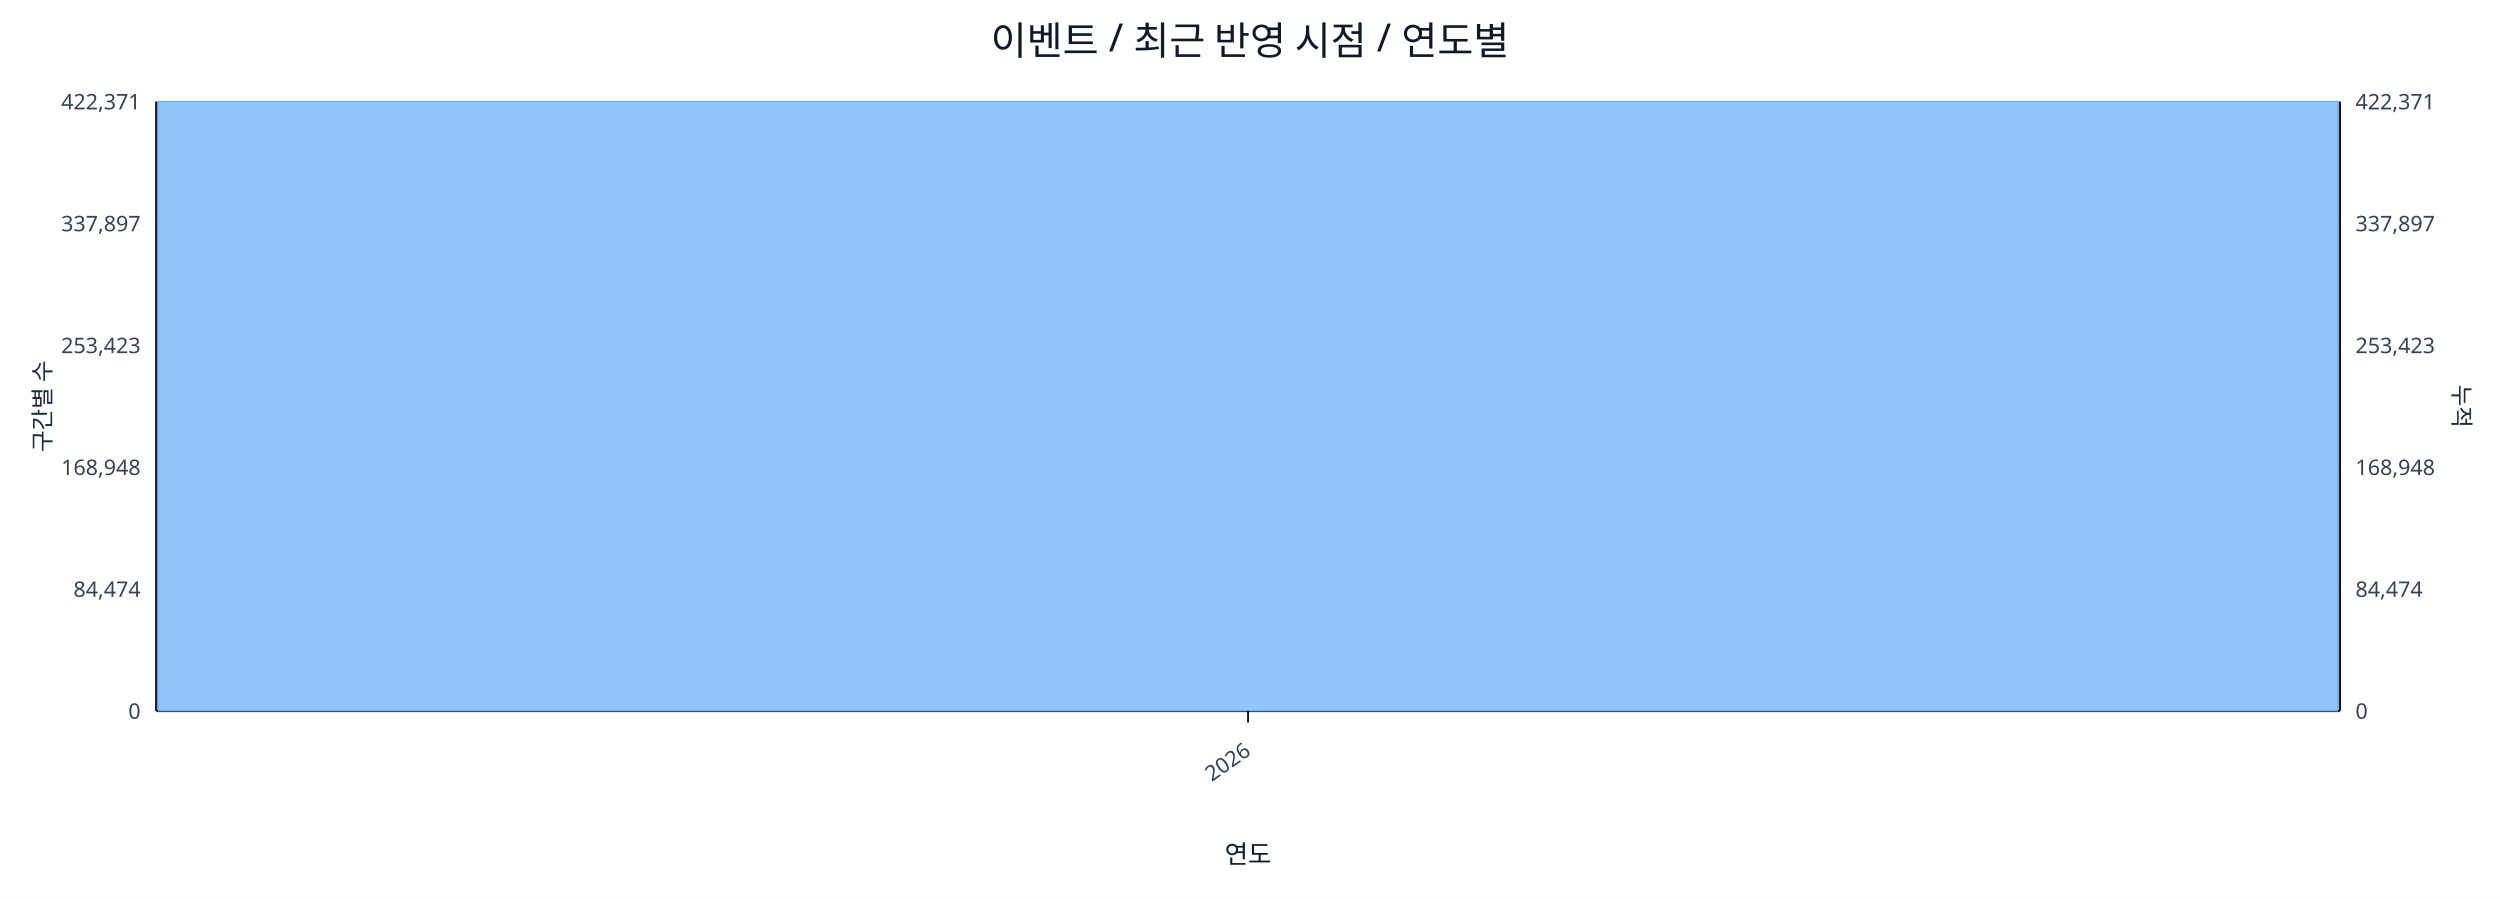
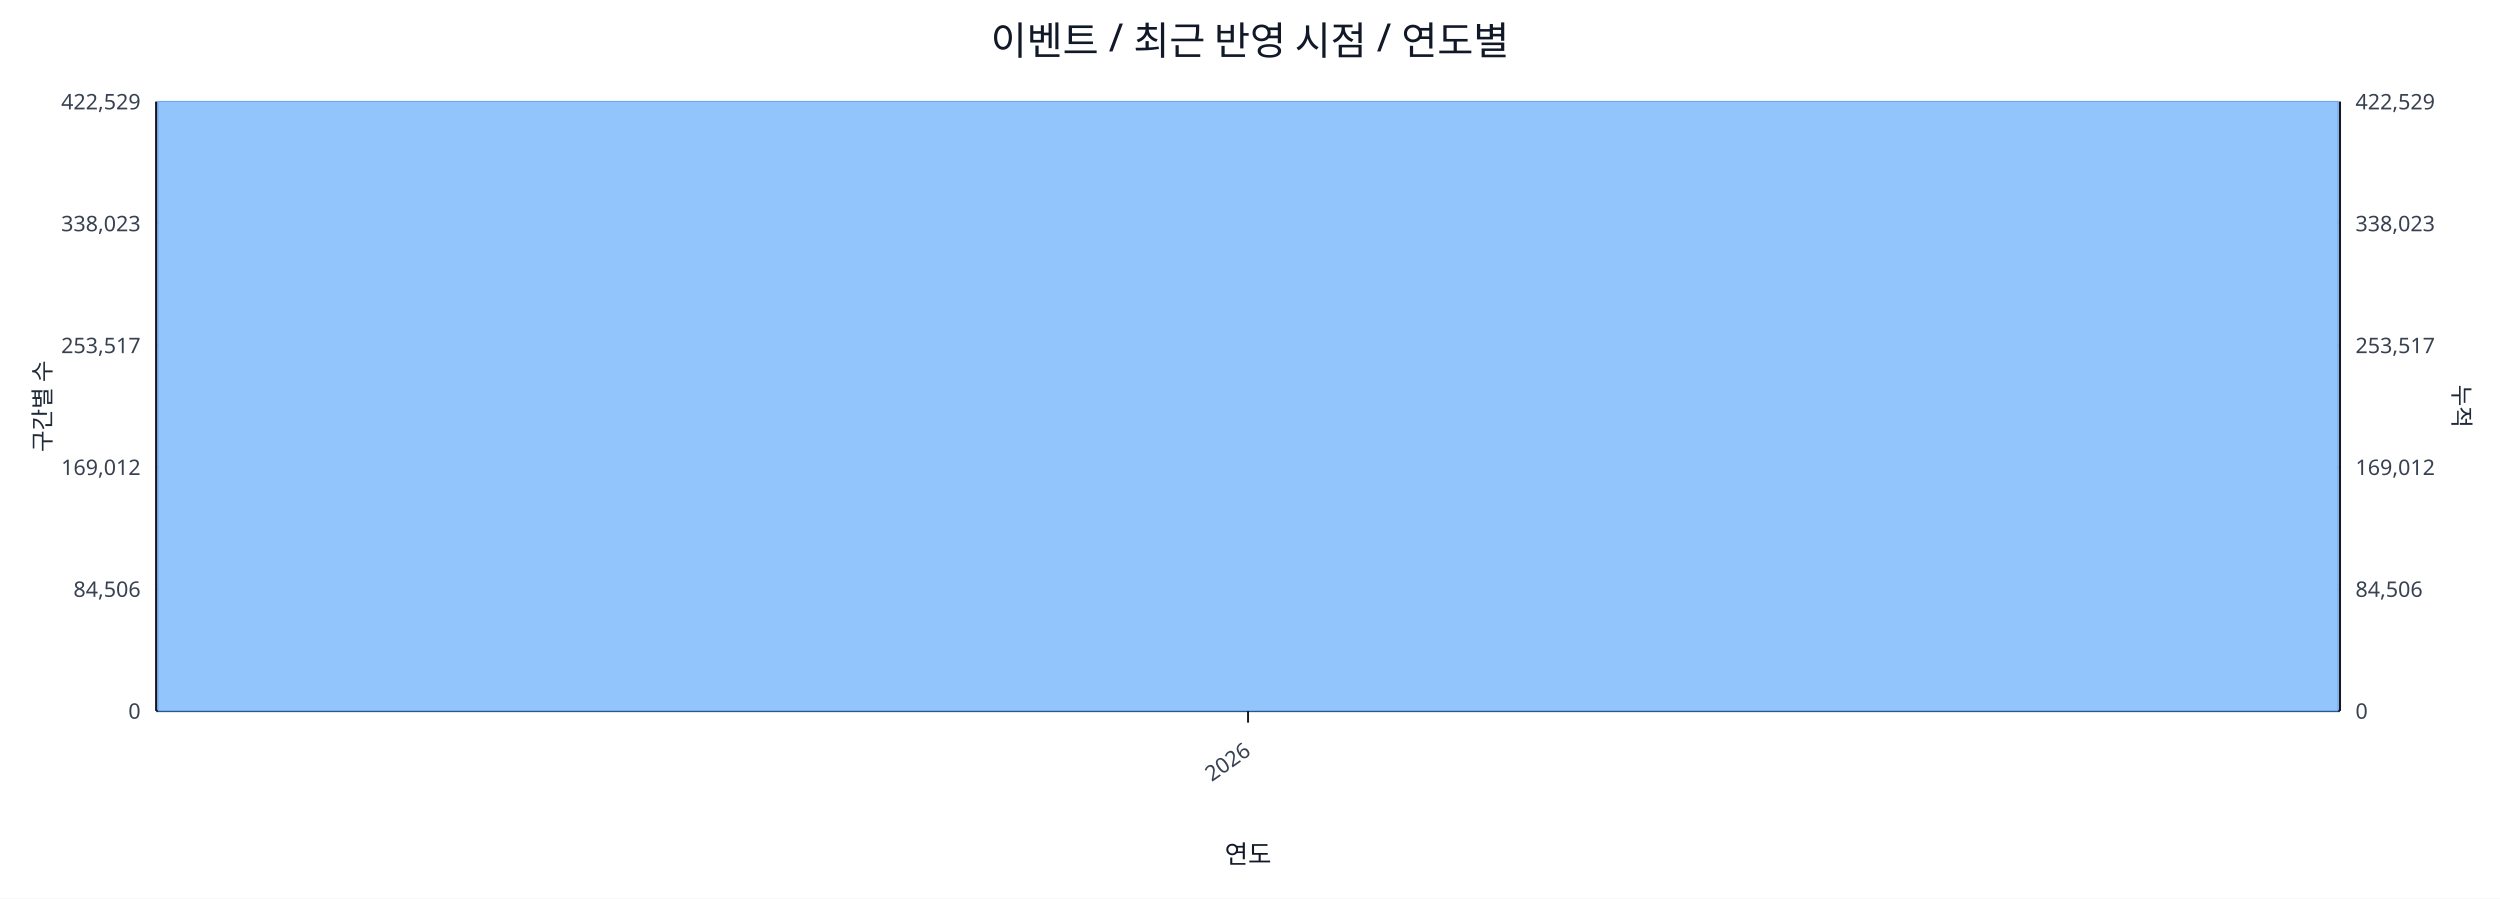
<svg xmlns="http://www.w3.org/2000/svg" width="1280" height="460" viewBox="0 0 1280 460">
  <rect x="0" y="0" width="100%" height="100%" fill="#ffffff" />
  <text x="640.0" y="28" font-size="20" text-anchor="middle" font-family="sans-serif" fill="#111827">이벤트 / 최근 반영 시점 / 연도별</text>
  <line x1="80.0" y1="52.0" x2="1198.0" y2="52.0" stroke="#e5e7eb" stroke-width="1" />
-   <text x="72.0" y="56.0" font-size="11" text-anchor="end" font-family="sans-serif" fill="#374151">422,371</text>
-   <text x="1206.0" y="56.0" font-size="11" text-anchor="start" font-family="sans-serif" fill="#374151">422,371</text>
+   <text x="72.0" y="56.0" font-size="11" text-anchor="end" font-family="sans-serif" fill="#374151">422,529</text>
+   <text x="1206.0" y="56.0" font-size="11" text-anchor="start" font-family="sans-serif" fill="#374151">422,529</text>
  <line x1="80.0" y1="114.4" x2="1198.0" y2="114.4" stroke="#e5e7eb" stroke-width="1" />
-   <text x="72.0" y="118.4" font-size="11" text-anchor="end" font-family="sans-serif" fill="#374151">337,897</text>
-   <text x="1206.0" y="118.4" font-size="11" text-anchor="start" font-family="sans-serif" fill="#374151">337,897</text>
+   <text x="72.0" y="118.4" font-size="11" text-anchor="end" font-family="sans-serif" fill="#374151">338,023</text>
+   <text x="1206.0" y="118.4" font-size="11" text-anchor="start" font-family="sans-serif" fill="#374151">338,023</text>
  <line x1="80.0" y1="176.8" x2="1198.0" y2="176.8" stroke="#e5e7eb" stroke-width="1" />
-   <text x="72.0" y="180.8" font-size="11" text-anchor="end" font-family="sans-serif" fill="#374151">253,423</text>
-   <text x="1206.0" y="180.8" font-size="11" text-anchor="start" font-family="sans-serif" fill="#374151">253,423</text>
+   <text x="72.0" y="180.8" font-size="11" text-anchor="end" font-family="sans-serif" fill="#374151">253,517</text>
+   <text x="1206.0" y="180.8" font-size="11" text-anchor="start" font-family="sans-serif" fill="#374151">253,517</text>
  <line x1="80.0" y1="239.2" x2="1198.0" y2="239.2" stroke="#e5e7eb" stroke-width="1" />
-   <text x="72.0" y="243.2" font-size="11" text-anchor="end" font-family="sans-serif" fill="#374151">168,948</text>
-   <text x="1206.0" y="243.2" font-size="11" text-anchor="start" font-family="sans-serif" fill="#374151">168,948</text>
+   <text x="72.0" y="243.2" font-size="11" text-anchor="end" font-family="sans-serif" fill="#374151">169,012</text>
+   <text x="1206.0" y="243.2" font-size="11" text-anchor="start" font-family="sans-serif" fill="#374151">169,012</text>
  <line x1="80.0" y1="301.6" x2="1198.0" y2="301.6" stroke="#e5e7eb" stroke-width="1" />
-   <text x="72.0" y="305.6" font-size="11" text-anchor="end" font-family="sans-serif" fill="#374151">84,474</text>
-   <text x="1206.0" y="305.6" font-size="11" text-anchor="start" font-family="sans-serif" fill="#374151">84,474</text>
+   <text x="72.0" y="305.6" font-size="11" text-anchor="end" font-family="sans-serif" fill="#374151">84,506</text>
+   <text x="1206.0" y="305.6" font-size="11" text-anchor="start" font-family="sans-serif" fill="#374151">84,506</text>
  <line x1="80.0" y1="364.0" x2="1198.0" y2="364.0" stroke="#e5e7eb" stroke-width="1" />
  <text x="72.0" y="368.0" font-size="11" text-anchor="end" font-family="sans-serif" fill="#374151">0</text>
  <text x="1206.0" y="368.0" font-size="11" text-anchor="start" font-family="sans-serif" fill="#374151">0</text>
  <line x1="80.0" y1="364.0" x2="1198.0" y2="364.0" stroke="#111827" stroke-width="1.2" />
  <line x1="80.0" y1="52.0" x2="80.0" y2="364.0" stroke="#111827" stroke-width="1.2" />
  <line x1="1198.0" y1="52.0" x2="1198.0" y2="364.0" stroke="#111827" stroke-width="1.2" />
  <rect x="81.0" y="52.0" width="1116.0" height="312.0" fill="#93c5fd" stroke="#60a5fa" stroke-width="0.5" />
  <polyline fill="none" stroke="#ef4444" stroke-width="2" points="639.0,52.0" />
  <line x1="639.0" y1="364.0" x2="639.0" y2="370.0" stroke="#111827" stroke-width="1" />
  <text x="641.0" y="386.0" font-size="11" text-anchor="end" transform="rotate(-35 641.0 386.0)" font-family="sans-serif" fill="#374151">2026</text>
  <text x="26" y="208.0" font-size="12" transform="rotate(-90 26 208.0)" text-anchor="middle" font-family="sans-serif" fill="#1f2937">구간별 수</text>
  <text x="1256.0" y="208.0" font-size="12" transform="rotate(90 1256.0 208.0)" text-anchor="middle" font-family="sans-serif" fill="#1f2937">누적</text>
  <text x="639.0" y="442.0" font-size="13" text-anchor="middle" font-family="sans-serif" fill="#111827">연도</text>
</svg>
